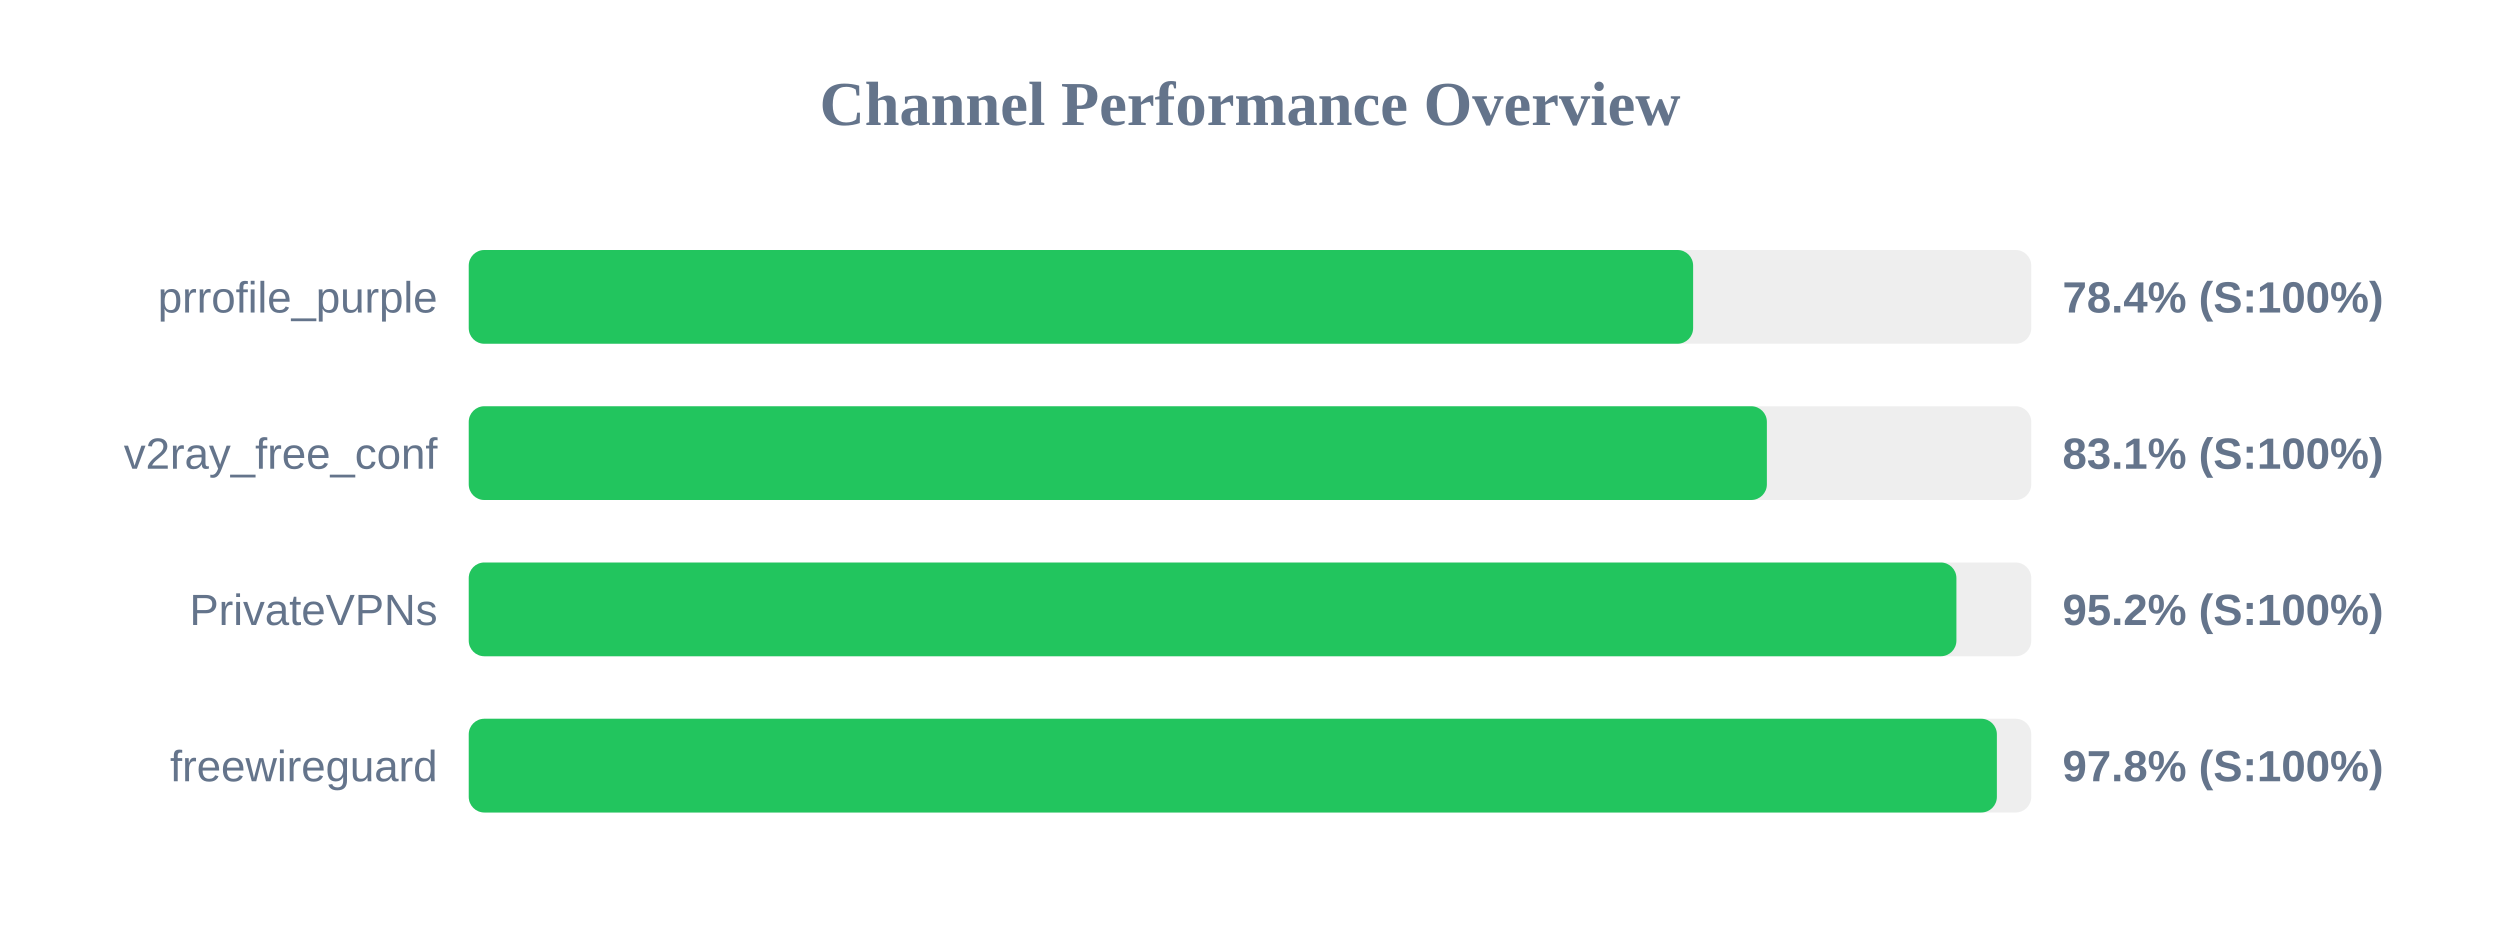
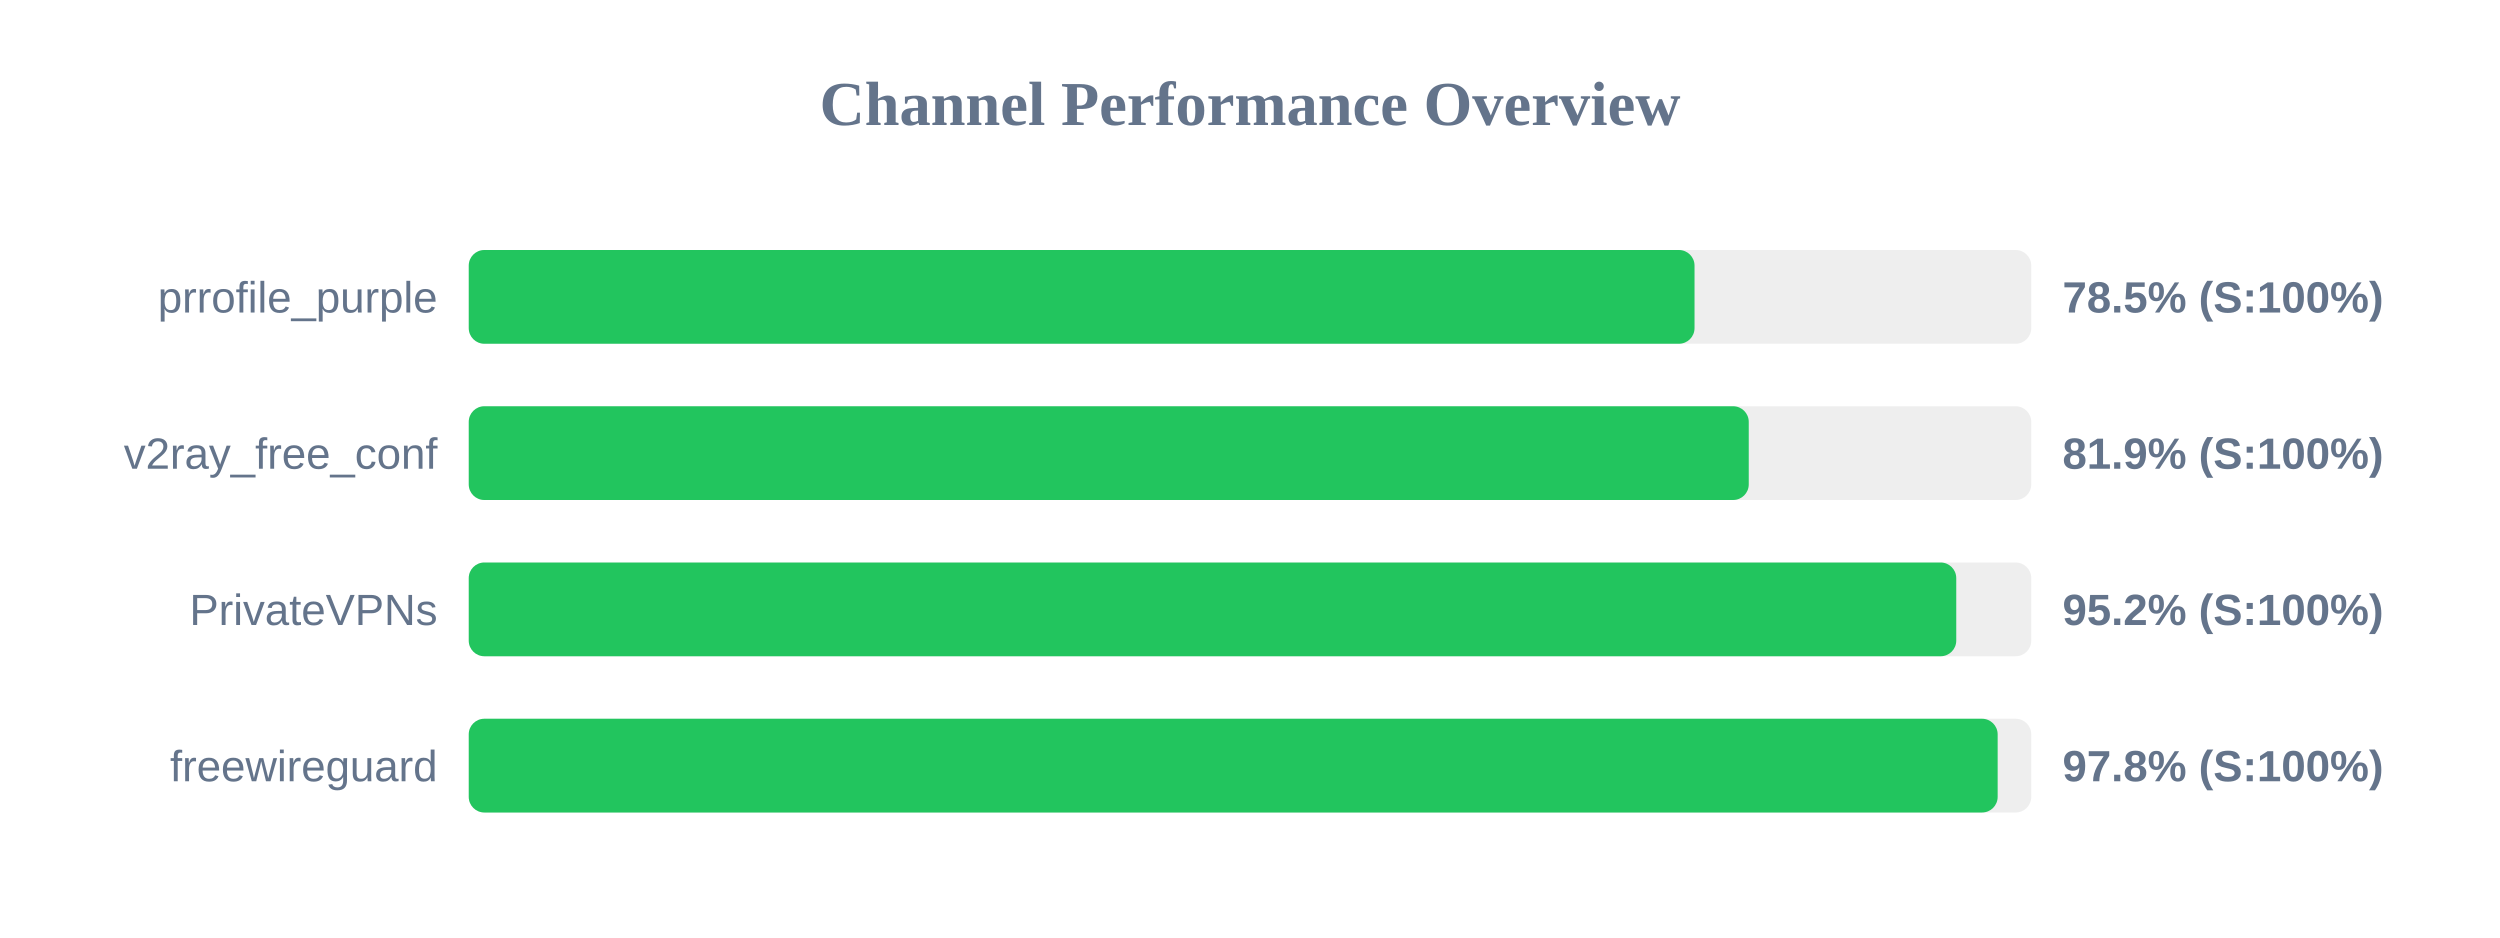
<svg xmlns="http://www.w3.org/2000/svg" width="800" height="300" version="1.1">
  <style>
        .row { font: 14px Arial; fill: #64748b; }
        .score { font: bold 14px Arial; fill: #64748b; }
    </style>
  <text x="400" y="40" text-anchor="middle" font-size="20px" font-weight="bold" fill="#64748b">Channel Performance Overview</text>
  <rect x="150" y="80" width="500" height="30" fill="#eee" rx="5" />
-   <rect x="150" y="80" width="391.8" height="30" fill="#22c55e" rx="5" />
+   <rect x="150" y="80" width="392.25" height="30" fill="#22c55e" rx="5" />
  <text x="140" y="100" text-anchor="end" class="row">prrofile_purple</text>
-   <text x="660" y="100" text-anchor="start" class="score">78.4% (S:100%)</text>
+   <text x="660" y="100" text-anchor="start" class="score">78.5% (S:100%)</text>
  <rect x="150" y="130" width="500" height="30" fill="#eee" rx="5" />
-   <rect x="150" y="130" width="415.4" height="30" fill="#22c55e" rx="5" />
+   <rect x="150" y="130" width="409.6" height="30" fill="#22c55e" rx="5" />
  <text x="140" y="150" text-anchor="end" class="row">v2ray_free_conf</text>
-   <text x="660" y="150" text-anchor="start" class="score">83.1% (S:100%)</text>
+   <text x="660" y="150" text-anchor="start" class="score">81.9% (S:100%)</text>
  <rect x="150" y="180" width="500" height="30" fill="#eee" rx="5" />
-   <rect x="150" y="180" width="476.05" height="30" fill="#22c55e" rx="5" />
+   <rect x="150" y="180" width="476.0" height="30" fill="#22c55e" rx="5" />
  <text x="140" y="200" text-anchor="end" class="row">PrivateVPNs</text>
  <text x="660" y="200" text-anchor="start" class="score">95.2% (S:100%)</text>
  <rect x="150" y="230" width="500" height="30" fill="#eee" rx="5" />
-   <rect x="150" y="230" width="489.0" height="30" fill="#22c55e" rx="5" />
+   <rect x="150" y="230" width="489.25" height="30" fill="#22c55e" rx="5" />
  <text x="140" y="250" text-anchor="end" class="row">freewireguard</text>
  <text x="660" y="250" text-anchor="start" class="score">97.8% (S:100%)</text>
</svg>
